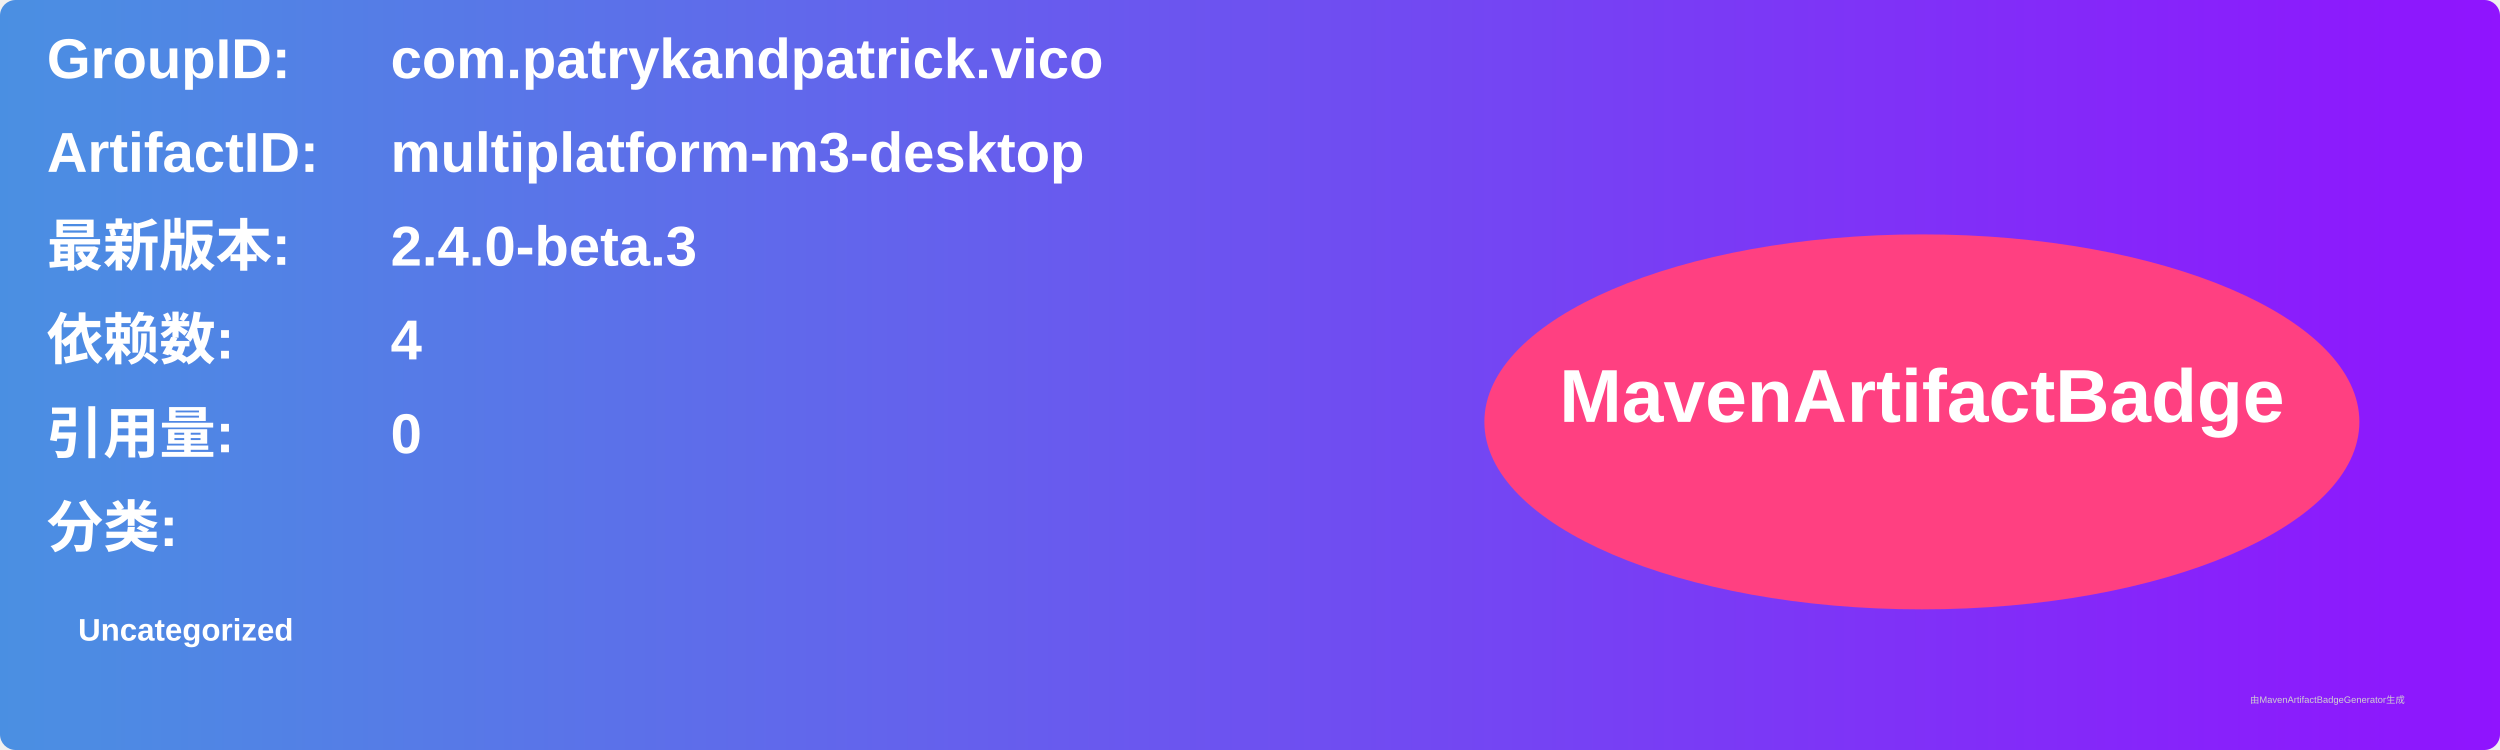
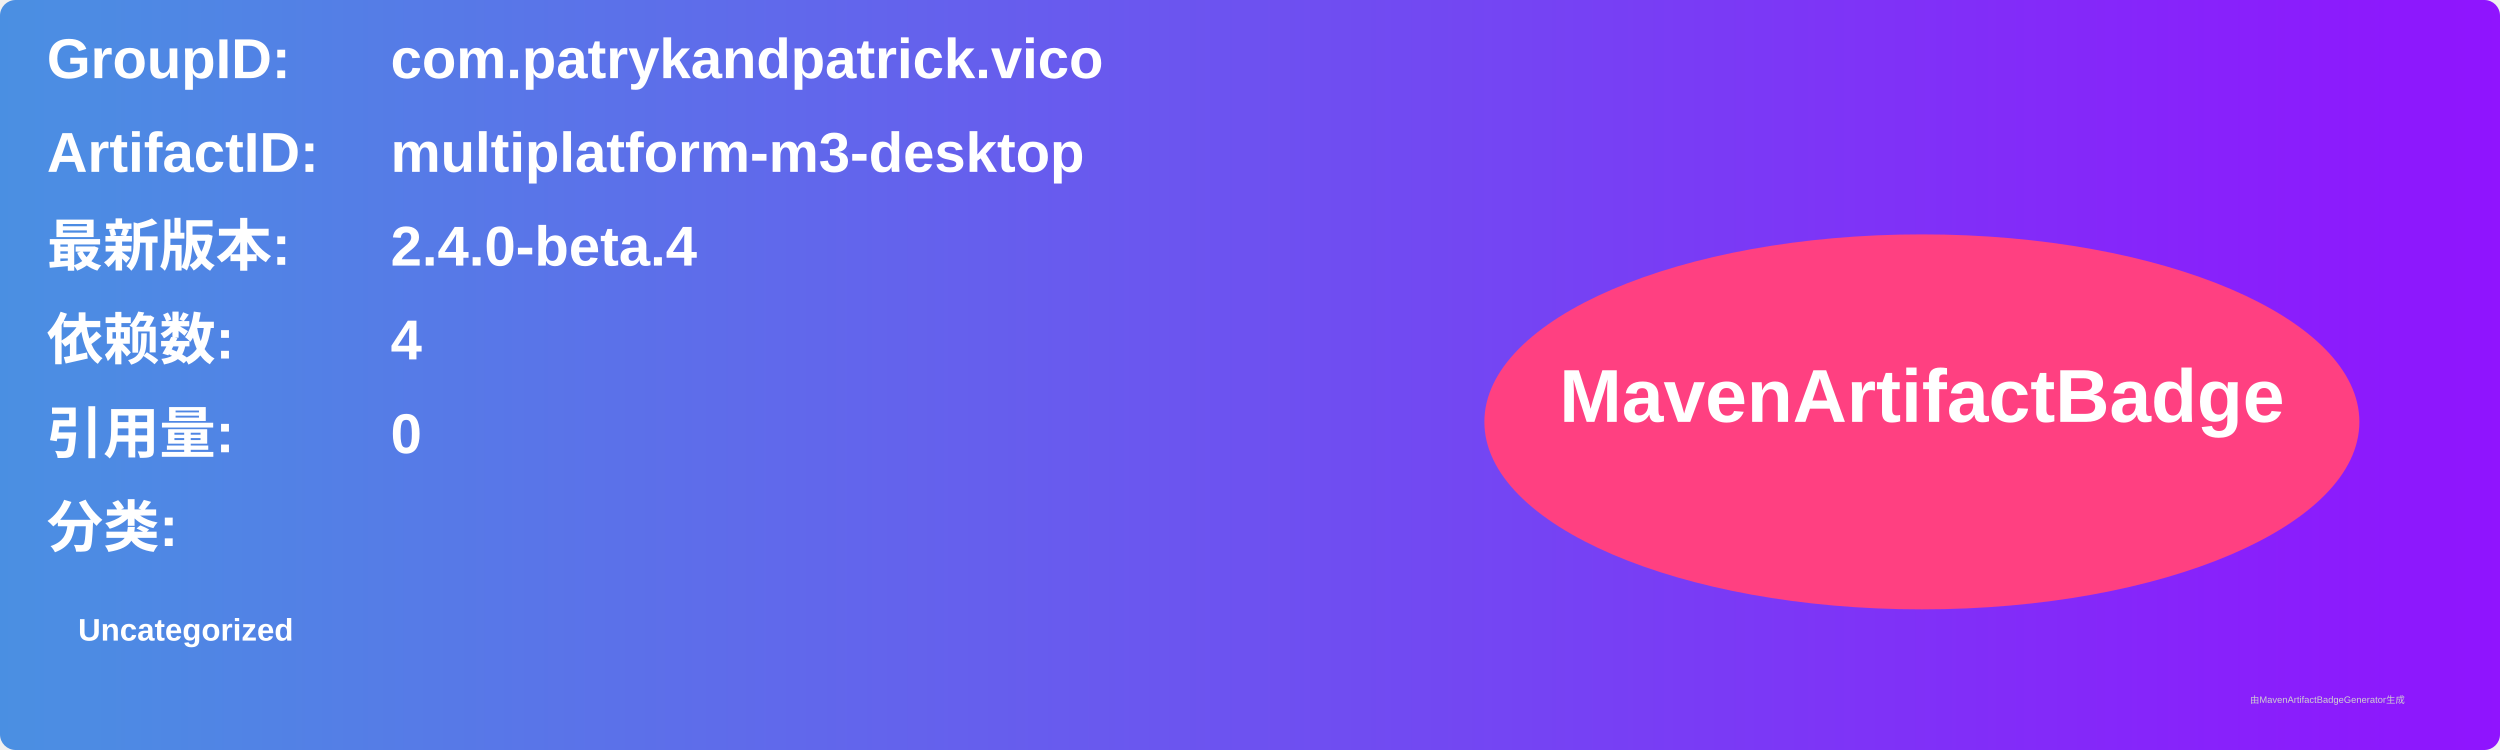
<svg xmlns="http://www.w3.org/2000/svg" width="800" height="240" viewBox="0 0 800 240">
  <linearGradient id="grad" x1="0%" y1="0%" x2="100%" y2="0%">
    <stop offset="0%" stop-color="#4a90e2" />
    <stop offset="100%" stop-color="#9013fe" />
  </linearGradient>
  <rect width="100%" height="100%" rx="5" ry="5" fill="url(#grad)" />
  <g transform="translate(15, 15)">
    <text x="0" y="10" font-family="Arial" font-size="18" fill="white" font-weight="bold" width="260">GroupID:</text>
    <text x="110" y="10" font-family="Arial" font-size="18" fill="white" font-weight="bold" width="460">com.patrykandpatrick.vico</text>
    <text x="0" y="40" font-family="Arial" font-size="18" fill="white" font-weight="bold" width="260">ArtifactID:</text>
    <text x="110" y="40" font-family="Arial" font-size="18" fill="white" font-weight="bold" width="460">multiplatform-m3-desktop</text>
    <text x="0" y="70" font-family="Arial" font-size="18" fill="white" font-weight="bold">最新版本:</text>
    <text x="110" y="70" font-family="Arial" font-size="18" fill="white" font-weight="bold">
-       <tspan font-weight="bold">2.4.0-beta.3</tspan>
+       <tspan font-weight="bold">2.4.0-beta.4</tspan>
    </text>
    <text x="0" y="100" font-family="Arial" font-size="18" fill="white" font-weight="bold">依赖数: </text>
    <text x="110" y="100" font-family="Arial" font-size="18" fill="white">
      <tspan font-weight="bold">4</tspan>
    </text>
    <text x="0" y="130" font-family="Arial" font-size="18" fill="white" font-weight="bold">引用量: </text>
    <text x="110" y="130" font-family="Arial" font-size="18" fill="white">
      <tspan font-weight="bold">0</tspan>
    </text>
    <text x="0" y="160" font-family="Arial" font-size="18" fill="white" font-weight="bold">分类:</text>
    <text x="10" y="190" font-family="Arial" font-size="10" fill="white">
      <tspan font-weight="bold">Uncategorized</tspan>
    </text>
    <ellipse cx="600" cy="120" rx="140" ry="60" fill="#ff4081" />
    <text x="600" y="120" text-anchor="middle" font-family="Arial" font-size="24" fill="white" font-weight="bold">MavenArtifactBadge</text>
  </g>
  <text x="720" y="225" font-family="Arial" font-size="3" fill="#d0d0d0">由MavenArtifactBadgeGenerator生成</text>
</svg>
